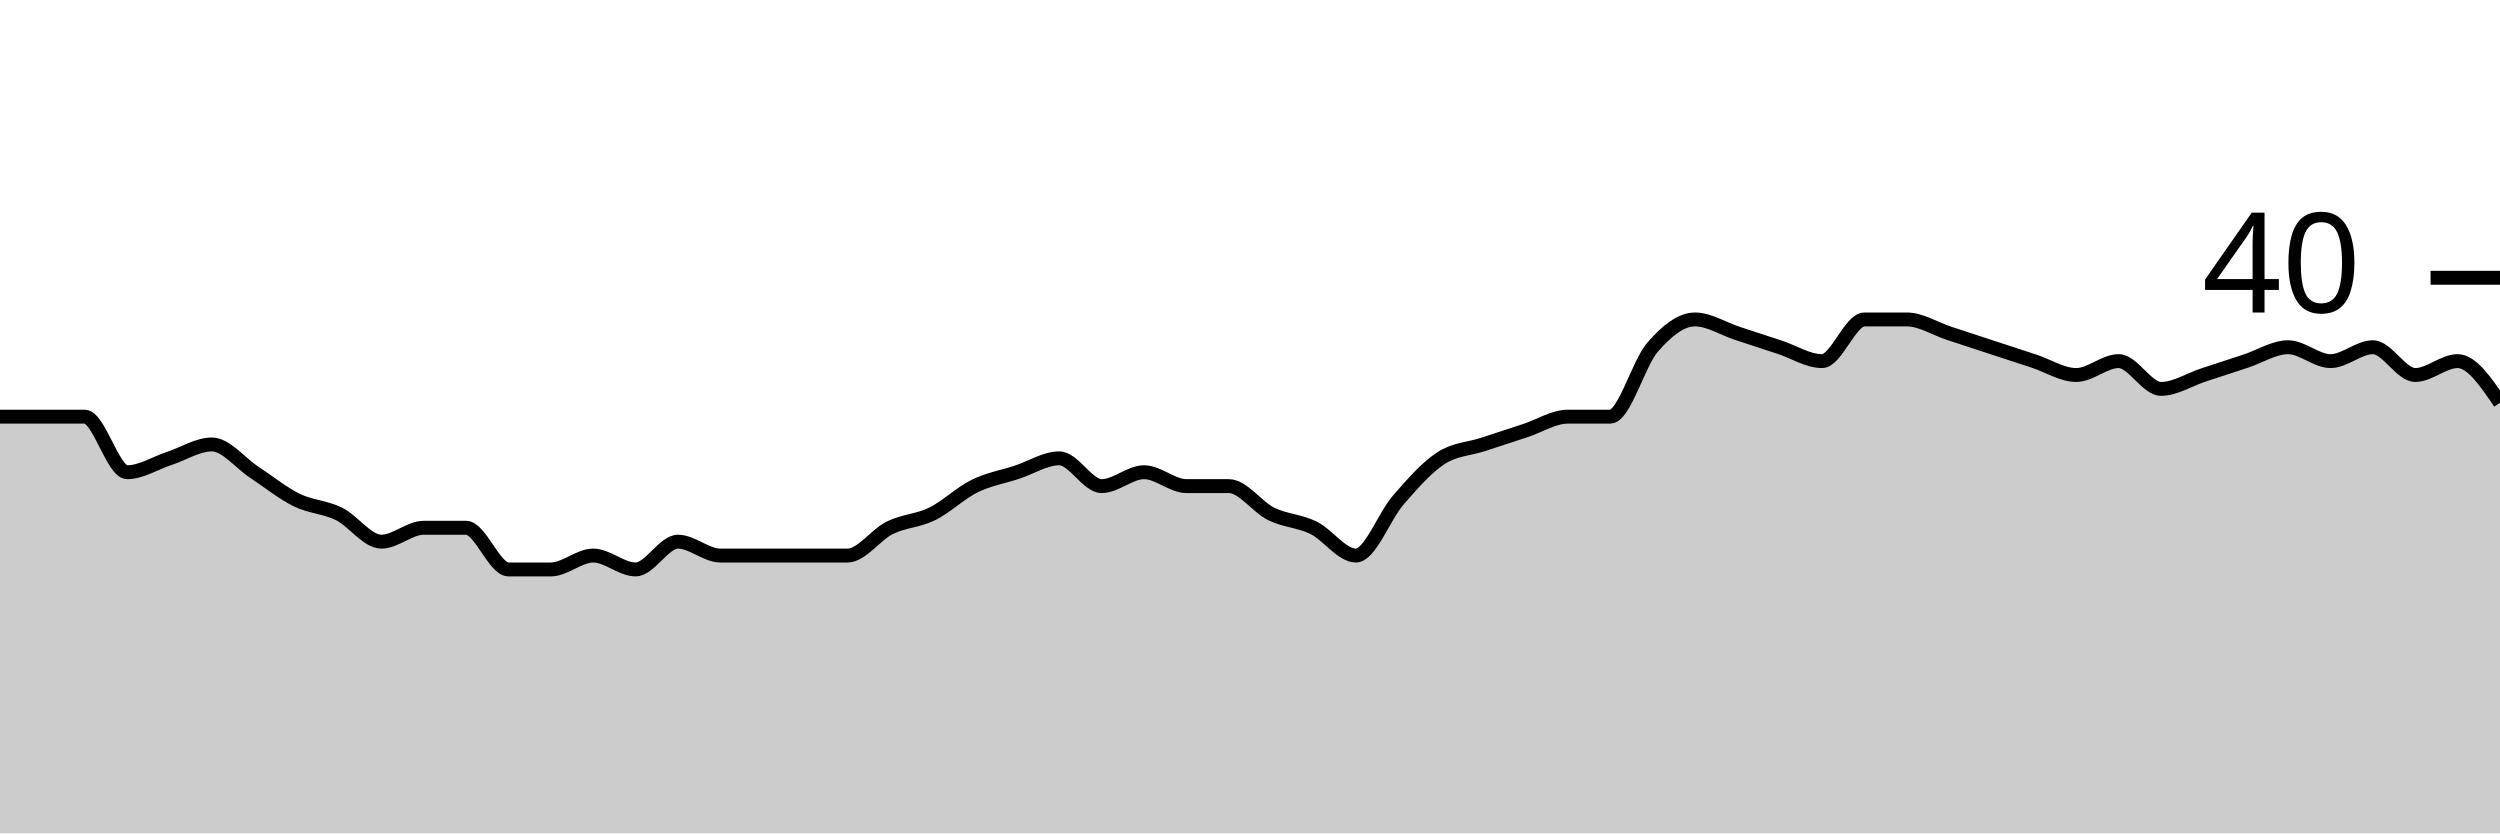
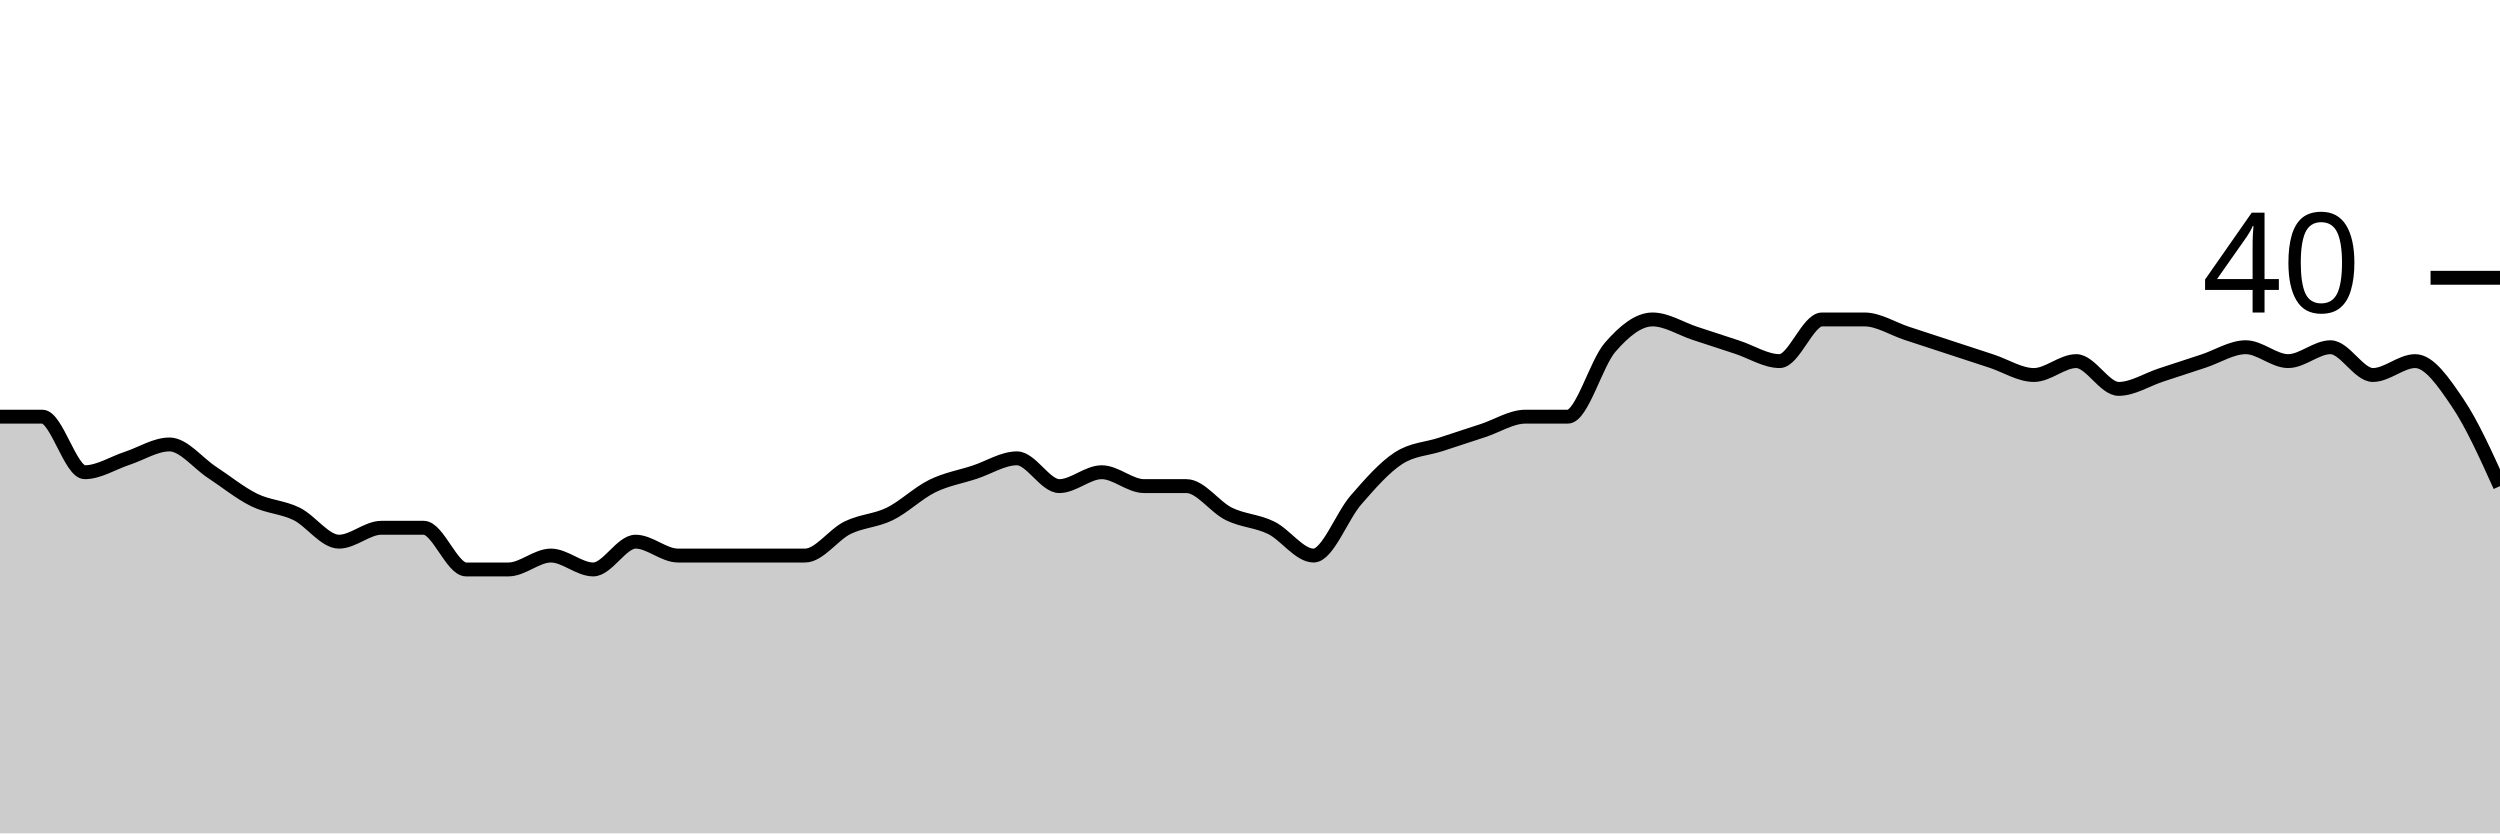
<svg xmlns="http://www.w3.org/2000/svg" viewBox="0 0 180 60">
  <g transform="translate(0,20)">
-     <path class="area" fill="rgba(0, 0, 0, 0.2)" d="M0,10C1.017,10,2.034,10,3.051,10C4.068,10,5.085,10,6.102,10C7.119,10,8.136,14,9.153,14C10.169,14,11.186,13.333,12.203,13C13.22,12.667,14.237,12,15.254,12C16.271,12,17.288,13.333,18.305,14C19.322,14.667,20.339,15.5,21.356,16C22.373,16.5,23.39,16.5,24.407,17C25.424,17.5,26.441,19,27.458,19C28.475,19,29.492,18,30.508,18C31.525,18,32.542,18,33.559,18C34.576,18,35.593,21,36.61,21C37.627,21,38.644,21,39.661,21C40.678,21,41.695,20,42.712,20C43.729,20,44.746,21,45.763,21C46.78,21,47.797,19,48.814,19C49.831,19,50.847,20,51.864,20C52.881,20,53.898,20,54.915,20C55.932,20,56.949,20,57.966,20C58.983,20,60,20,61.017,20C62.034,20,63.051,18.5,64.068,18C65.085,17.5,66.102,17.5,67.119,17C68.136,16.5,69.153,15.5,70.169,15C71.186,14.5,72.203,14.333,73.22,14C74.237,13.667,75.254,13,76.271,13C77.288,13,78.305,15,79.322,15C80.339,15,81.356,14,82.373,14C83.39,14,84.407,15,85.424,15C86.441,15,87.458,15,88.475,15C89.492,15,90.508,16.5,91.525,17C92.542,17.5,93.559,17.5,94.576,18C95.593,18.5,96.61,20,97.627,20C98.644,20,99.661,17.167,100.678,16C101.695,14.833,102.712,13.667,103.729,13C104.746,12.333,105.763,12.333,106.78,12C107.797,11.667,108.814,11.333,109.831,11C110.847,10.667,111.864,10,112.881,10C113.898,10,114.915,10,115.932,10C116.949,10,117.966,6.167,118.983,5C120,3.833,121.017,3,122.034,3C123.051,3,124.068,3.667,125.085,4C126.102,4.333,127.119,4.667,128.136,5C129.153,5.333,130.169,6,131.186,6C132.203,6,133.22,3,134.237,3C135.254,3,136.271,3,137.288,3C138.305,3,139.322,3.667,140.339,4C141.356,4.333,142.373,4.667,143.39,5C144.407,5.333,145.424,5.667,146.441,6C147.458,6.333,148.475,7,149.492,7C150.508,7,151.525,6,152.542,6C153.559,6,154.576,8,155.593,8C156.61,8,157.627,7.333,158.644,7C159.661,6.667,160.678,6.333,161.695,6C162.712,5.667,163.729,5,164.746,5C165.763,5,166.78,6,167.797,6C168.814,6,169.831,5,170.847,5C171.864,5,172.881,7,173.898,7C174.915,7,175.932,6,176.949,6C177.966,6,178.983,7.5,180,9L180,40C178.983,40,177.966,40,176.949,40C175.932,40,174.915,40,173.898,40C172.881,40,171.864,40,170.847,40C169.831,40,168.814,40,167.797,40C166.78,40,165.763,40,164.746,40C163.729,40,162.712,40,161.695,40C160.678,40,159.661,40,158.644,40C157.627,40,156.61,40,155.593,40C154.576,40,153.559,40,152.542,40C151.525,40,150.508,40,149.492,40C148.475,40,147.458,40,146.441,40C145.424,40,144.407,40,143.39,40C142.373,40,141.356,40,140.339,40C139.322,40,138.305,40,137.288,40C136.271,40,135.254,40,134.237,40C133.22,40,132.203,40,131.186,40C130.169,40,129.153,40,128.136,40C127.119,40,126.102,40,125.085,40C124.068,40,123.051,40,122.034,40C121.017,40,120,40,118.983,40C117.966,40,116.949,40,115.932,40C114.915,40,113.898,40,112.881,40C111.864,40,110.847,40,109.831,40C108.814,40,107.797,40,106.78,40C105.763,40,104.746,40,103.729,40C102.712,40,101.695,40,100.678,40C99.661,40,98.644,40,97.627,40C96.61,40,95.593,40,94.576,40C93.559,40,92.542,40,91.525,40C90.508,40,89.492,40,88.475,40C87.458,40,86.441,40,85.424,40C84.407,40,83.39,40,82.373,40C81.356,40,80.339,40,79.322,40C78.305,40,77.288,40,76.271,40C75.254,40,74.237,40,73.22,40C72.203,40,71.186,40,70.169,40C69.153,40,68.136,40,67.119,40C66.102,40,65.085,40,64.068,40C63.051,40,62.034,40,61.017,40C60,40,58.983,40,57.966,40C56.949,40,55.932,40,54.915,40C53.898,40,52.881,40,51.864,40C50.847,40,49.831,40,48.814,40C47.797,40,46.78,40,45.763,40C44.746,40,43.729,40,42.712,40C41.695,40,40.678,40,39.661,40C38.644,40,37.627,40,36.61,40C35.593,40,34.576,40,33.559,40C32.542,40,31.525,40,30.508,40C29.492,40,28.475,40,27.458,40C26.441,40,25.424,40,24.407,40C23.39,40,22.373,40,21.356,40C20.339,40,19.322,40,18.305,40C17.288,40,16.271,40,15.254,40C14.237,40,13.22,40,12.203,40C11.186,40,10.169,40,9.153,40C8.136,40,7.119,40,6.102,40C5.085,40,4.068,40,3.051,40C2.034,40,1.017,40,0,40Z" />
-     <path class="line" stroke="black" fill="none" d="M0,10C1.017,10,2.034,10,3.051,10C4.068,10,5.085,10,6.102,10C7.119,10,8.136,14,9.153,14C10.169,14,11.186,13.333,12.203,13C13.22,12.667,14.237,12,15.254,12C16.271,12,17.288,13.333,18.305,14C19.322,14.667,20.339,15.5,21.356,16C22.373,16.5,23.39,16.5,24.407,17C25.424,17.5,26.441,19,27.458,19C28.475,19,29.492,18,30.508,18C31.525,18,32.542,18,33.559,18C34.576,18,35.593,21,36.61,21C37.627,21,38.644,21,39.661,21C40.678,21,41.695,20,42.712,20C43.729,20,44.746,21,45.763,21C46.78,21,47.797,19,48.814,19C49.831,19,50.847,20,51.864,20C52.881,20,53.898,20,54.915,20C55.932,20,56.949,20,57.966,20C58.983,20,60,20,61.017,20C62.034,20,63.051,18.5,64.068,18C65.085,17.5,66.102,17.5,67.119,17C68.136,16.5,69.153,15.5,70.169,15C71.186,14.5,72.203,14.333,73.22,14C74.237,13.667,75.254,13,76.271,13C77.288,13,78.305,15,79.322,15C80.339,15,81.356,14,82.373,14C83.39,14,84.407,15,85.424,15C86.441,15,87.458,15,88.475,15C89.492,15,90.508,16.5,91.525,17C92.542,17.5,93.559,17.5,94.576,18C95.593,18.5,96.61,20,97.627,20C98.644,20,99.661,17.167,100.678,16C101.695,14.833,102.712,13.667,103.729,13C104.746,12.333,105.763,12.333,106.78,12C107.797,11.667,108.814,11.333,109.831,11C110.847,10.667,111.864,10,112.881,10C113.898,10,114.915,10,115.932,10C116.949,10,117.966,6.167,118.983,5C120,3.833,121.017,3,122.034,3C123.051,3,124.068,3.667,125.085,4C126.102,4.333,127.119,4.667,128.136,5C129.153,5.333,130.169,6,131.186,6C132.203,6,133.22,3,134.237,3C135.254,3,136.271,3,137.288,3C138.305,3,139.322,3.667,140.339,4C141.356,4.333,142.373,4.667,143.39,5C144.407,5.333,145.424,5.667,146.441,6C147.458,6.333,148.475,7,149.492,7C150.508,7,151.525,6,152.542,6C153.559,6,154.576,8,155.593,8C156.61,8,157.627,7.333,158.644,7C159.661,6.667,160.678,6.333,161.695,6C162.712,5.667,163.729,5,164.746,5C165.763,5,166.78,6,167.797,6C168.814,6,169.831,5,170.847,5C171.864,5,172.881,7,173.898,7C174.915,7,175.932,6,176.949,6C177.966,6,178.983,7.5,180,9" />
+     <path class="area" fill="rgba(0, 0, 0, 0.2)" d="M0,10C1.017,10,2.034,10,3.051,10C4.068,10,5.085,14,6.102,14C7.119,14,8.136,13.333,9.153,13C10.169,12.667,11.186,12,12.203,12C13.22,12,14.237,13.333,15.254,14C16.271,14.667,17.288,15.5,18.305,16C19.322,16.5,20.339,16.5,21.356,17C22.373,17.5,23.39,19,24.407,19C25.424,19,26.441,18,27.458,18C28.475,18,29.492,18,30.508,18C31.525,18,32.542,21,33.559,21C34.576,21,35.593,21,36.61,21C37.627,21,38.644,20,39.661,20C40.678,20,41.695,21,42.712,21C43.729,21,44.746,19,45.763,19C46.78,19,47.797,20,48.814,20C49.831,20,50.847,20,51.864,20C52.881,20,53.898,20,54.915,20C55.932,20,56.949,20,57.966,20C58.983,20,60,18.5,61.017,18C62.034,17.5,63.051,17.5,64.068,17C65.085,16.5,66.102,15.5,67.119,15C68.136,14.5,69.153,14.333,70.169,14C71.186,13.667,72.203,13,73.22,13C74.237,13,75.254,15,76.271,15C77.288,15,78.305,14,79.322,14C80.339,14,81.356,15,82.373,15C83.39,15,84.407,15,85.424,15C86.441,15,87.458,16.5,88.475,17C89.492,17.5,90.508,17.5,91.525,18C92.542,18.5,93.559,20,94.576,20C95.593,20,96.61,17.167,97.627,16C98.644,14.833,99.661,13.667,100.678,13C101.695,12.333,102.712,12.333,103.729,12C104.746,11.667,105.763,11.333,106.78,11C107.797,10.667,108.814,10,109.831,10C110.847,10,111.864,10,112.881,10C113.898,10,114.915,6.167,115.932,5C116.949,3.833,117.966,3,118.983,3C120,3,121.017,3.667,122.034,4C123.051,4.333,124.068,4.667,125.085,5C126.102,5.333,127.119,6,128.136,6C129.153,6,130.169,3,131.186,3C132.203,3,133.22,3,134.237,3C135.254,3,136.271,3.667,137.288,4C138.305,4.333,139.322,4.667,140.339,5C141.356,5.333,142.373,5.667,143.39,6C144.407,6.333,145.424,7,146.441,7C147.458,7,148.475,6,149.492,6C150.508,6,151.525,8,152.542,8C153.559,8,154.576,7.333,155.593,7C156.61,6.667,157.627,6.333,158.644,6C159.661,5.667,160.678,5,161.695,5C162.712,5,163.729,6,164.746,6C165.763,6,166.78,5,167.797,5C168.814,5,169.831,7,170.847,7C171.864,7,172.881,6,173.898,6C174.915,6,175.932,7.5,176.949,9C177.966,10.5,178.983,12.75,180,15L180,40C178.983,40,177.966,40,176.949,40C175.932,40,174.915,40,173.898,40C172.881,40,171.864,40,170.847,40C169.831,40,168.814,40,167.797,40C166.78,40,165.763,40,164.746,40C163.729,40,162.712,40,161.695,40C160.678,40,159.661,40,158.644,40C157.627,40,156.61,40,155.593,40C154.576,40,153.559,40,152.542,40C151.525,40,150.508,40,149.492,40C148.475,40,147.458,40,146.441,40C145.424,40,144.407,40,143.39,40C142.373,40,141.356,40,140.339,40C139.322,40,138.305,40,137.288,40C136.271,40,135.254,40,134.237,40C133.22,40,132.203,40,131.186,40C130.169,40,129.153,40,128.136,40C127.119,40,126.102,40,125.085,40C124.068,40,123.051,40,122.034,40C121.017,40,120,40,118.983,40C117.966,40,116.949,40,115.932,40C114.915,40,113.898,40,112.881,40C111.864,40,110.847,40,109.831,40C108.814,40,107.797,40,106.78,40C105.763,40,104.746,40,103.729,40C102.712,40,101.695,40,100.678,40C99.661,40,98.644,40,97.627,40C96.61,40,95.593,40,94.576,40C93.559,40,92.542,40,91.525,40C90.508,40,89.492,40,88.475,40C87.458,40,86.441,40,85.424,40C84.407,40,83.39,40,82.373,40C81.356,40,80.339,40,79.322,40C78.305,40,77.288,40,76.271,40C75.254,40,74.237,40,73.22,40C72.203,40,71.186,40,70.169,40C69.153,40,68.136,40,67.119,40C66.102,40,65.085,40,64.068,40C63.051,40,62.034,40,61.017,40C60,40,58.983,40,57.966,40C56.949,40,55.932,40,54.915,40C53.898,40,52.881,40,51.864,40C50.847,40,49.831,40,48.814,40C47.797,40,46.78,40,45.763,40C44.746,40,43.729,40,42.712,40C41.695,40,40.678,40,39.661,40C38.644,40,37.627,40,36.61,40C35.593,40,34.576,40,33.559,40C32.542,40,31.525,40,30.508,40C29.492,40,28.475,40,27.458,40C26.441,40,25.424,40,24.407,40C23.39,40,22.373,40,21.356,40C20.339,40,19.322,40,18.305,40C17.288,40,16.271,40,15.254,40C14.237,40,13.22,40,12.203,40C11.186,40,10.169,40,9.153,40C8.136,40,7.119,40,6.102,40C5.085,40,4.068,40,3.051,40C2.034,40,1.017,40,0,40Z" />
+     <path class="line" stroke="black" fill="none" d="M0,10C1.017,10,2.034,10,3.051,10C4.068,10,5.085,14,6.102,14C7.119,14,8.136,13.333,9.153,13C10.169,12.667,11.186,12,12.203,12C13.22,12,14.237,13.333,15.254,14C16.271,14.667,17.288,15.5,18.305,16C19.322,16.5,20.339,16.5,21.356,17C22.373,17.5,23.39,19,24.407,19C25.424,19,26.441,18,27.458,18C28.475,18,29.492,18,30.508,18C31.525,18,32.542,21,33.559,21C34.576,21,35.593,21,36.61,21C37.627,21,38.644,20,39.661,20C40.678,20,41.695,21,42.712,21C43.729,21,44.746,19,45.763,19C46.78,19,47.797,20,48.814,20C49.831,20,50.847,20,51.864,20C52.881,20,53.898,20,54.915,20C55.932,20,56.949,20,57.966,20C58.983,20,60,18.5,61.017,18C62.034,17.5,63.051,17.5,64.068,17C65.085,16.5,66.102,15.5,67.119,15C68.136,14.5,69.153,14.333,70.169,14C71.186,13.667,72.203,13,73.22,13C74.237,13,75.254,15,76.271,15C77.288,15,78.305,14,79.322,14C80.339,14,81.356,15,82.373,15C83.39,15,84.407,15,85.424,15C86.441,15,87.458,16.5,88.475,17C89.492,17.5,90.508,17.5,91.525,18C92.542,18.5,93.559,20,94.576,20C95.593,20,96.61,17.167,97.627,16C98.644,14.833,99.661,13.667,100.678,13C101.695,12.333,102.712,12.333,103.729,12C104.746,11.667,105.763,11.333,106.78,11C107.797,10.667,108.814,10,109.831,10C110.847,10,111.864,10,112.881,10C113.898,10,114.915,6.167,115.932,5C116.949,3.833,117.966,3,118.983,3C120,3,121.017,3.667,122.034,4C123.051,4.333,124.068,4.667,125.085,5C126.102,5.333,127.119,6,128.136,6C129.153,6,130.169,3,131.186,3C132.203,3,133.22,3,134.237,3C135.254,3,136.271,3.667,137.288,4C138.305,4.333,139.322,4.667,140.339,5C141.356,5.333,142.373,5.667,143.39,6C144.407,6.333,145.424,7,146.441,7C147.458,7,148.475,6,149.492,6C150.508,6,151.525,8,152.542,8C153.559,8,154.576,7.333,155.593,7C156.61,6.667,157.627,6.333,158.644,6C159.661,5.667,160.678,5,161.695,5C162.712,5,163.729,6,164.746,6C165.763,6,166.78,5,167.797,5C168.814,5,169.831,7,170.847,7C171.864,7,172.881,6,173.898,6C174.915,6,175.932,7.5,176.949,9C177.966,10.5,178.983,12.75,180,15" />
    <path class="axis-ceiling" stroke-width="1" stroke="black" fill="none" d="M175,0L180,0" />
    <text class="axis-ceiling-label" font-family="sans-serif" text-anchor="end" font-size="10px" x="170" y="2.5">40</text>
  </g>
</svg>
